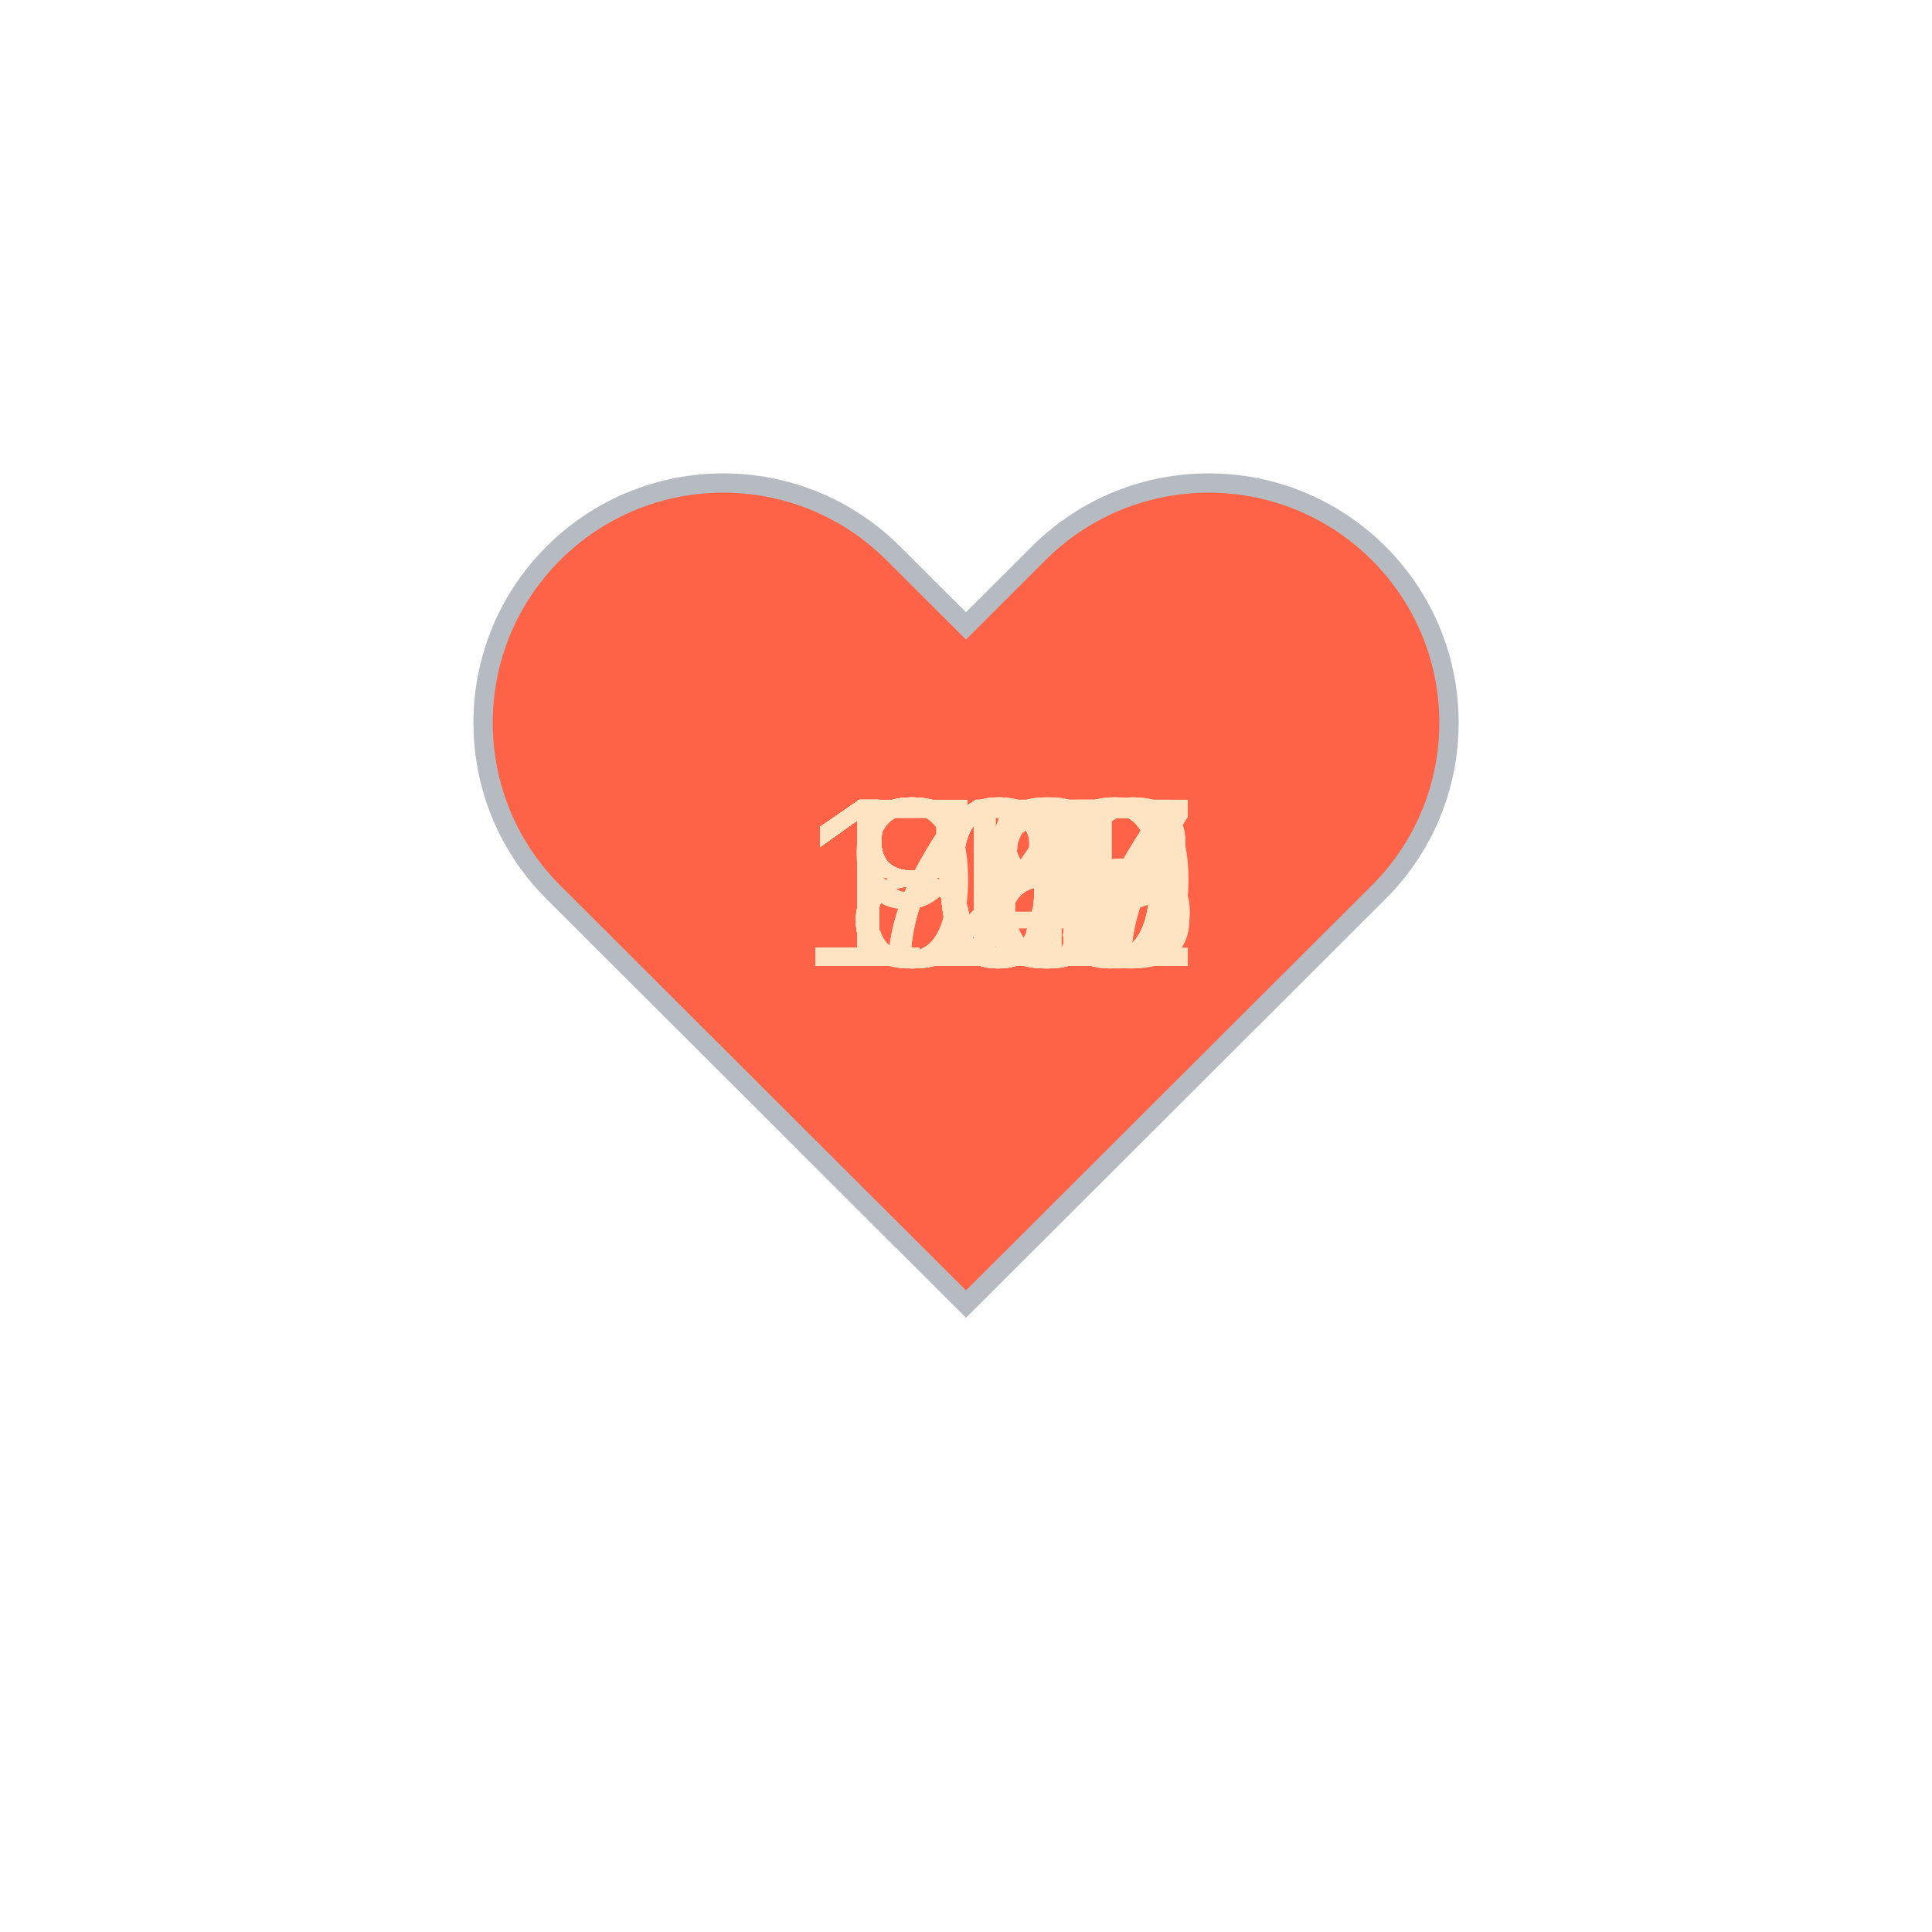
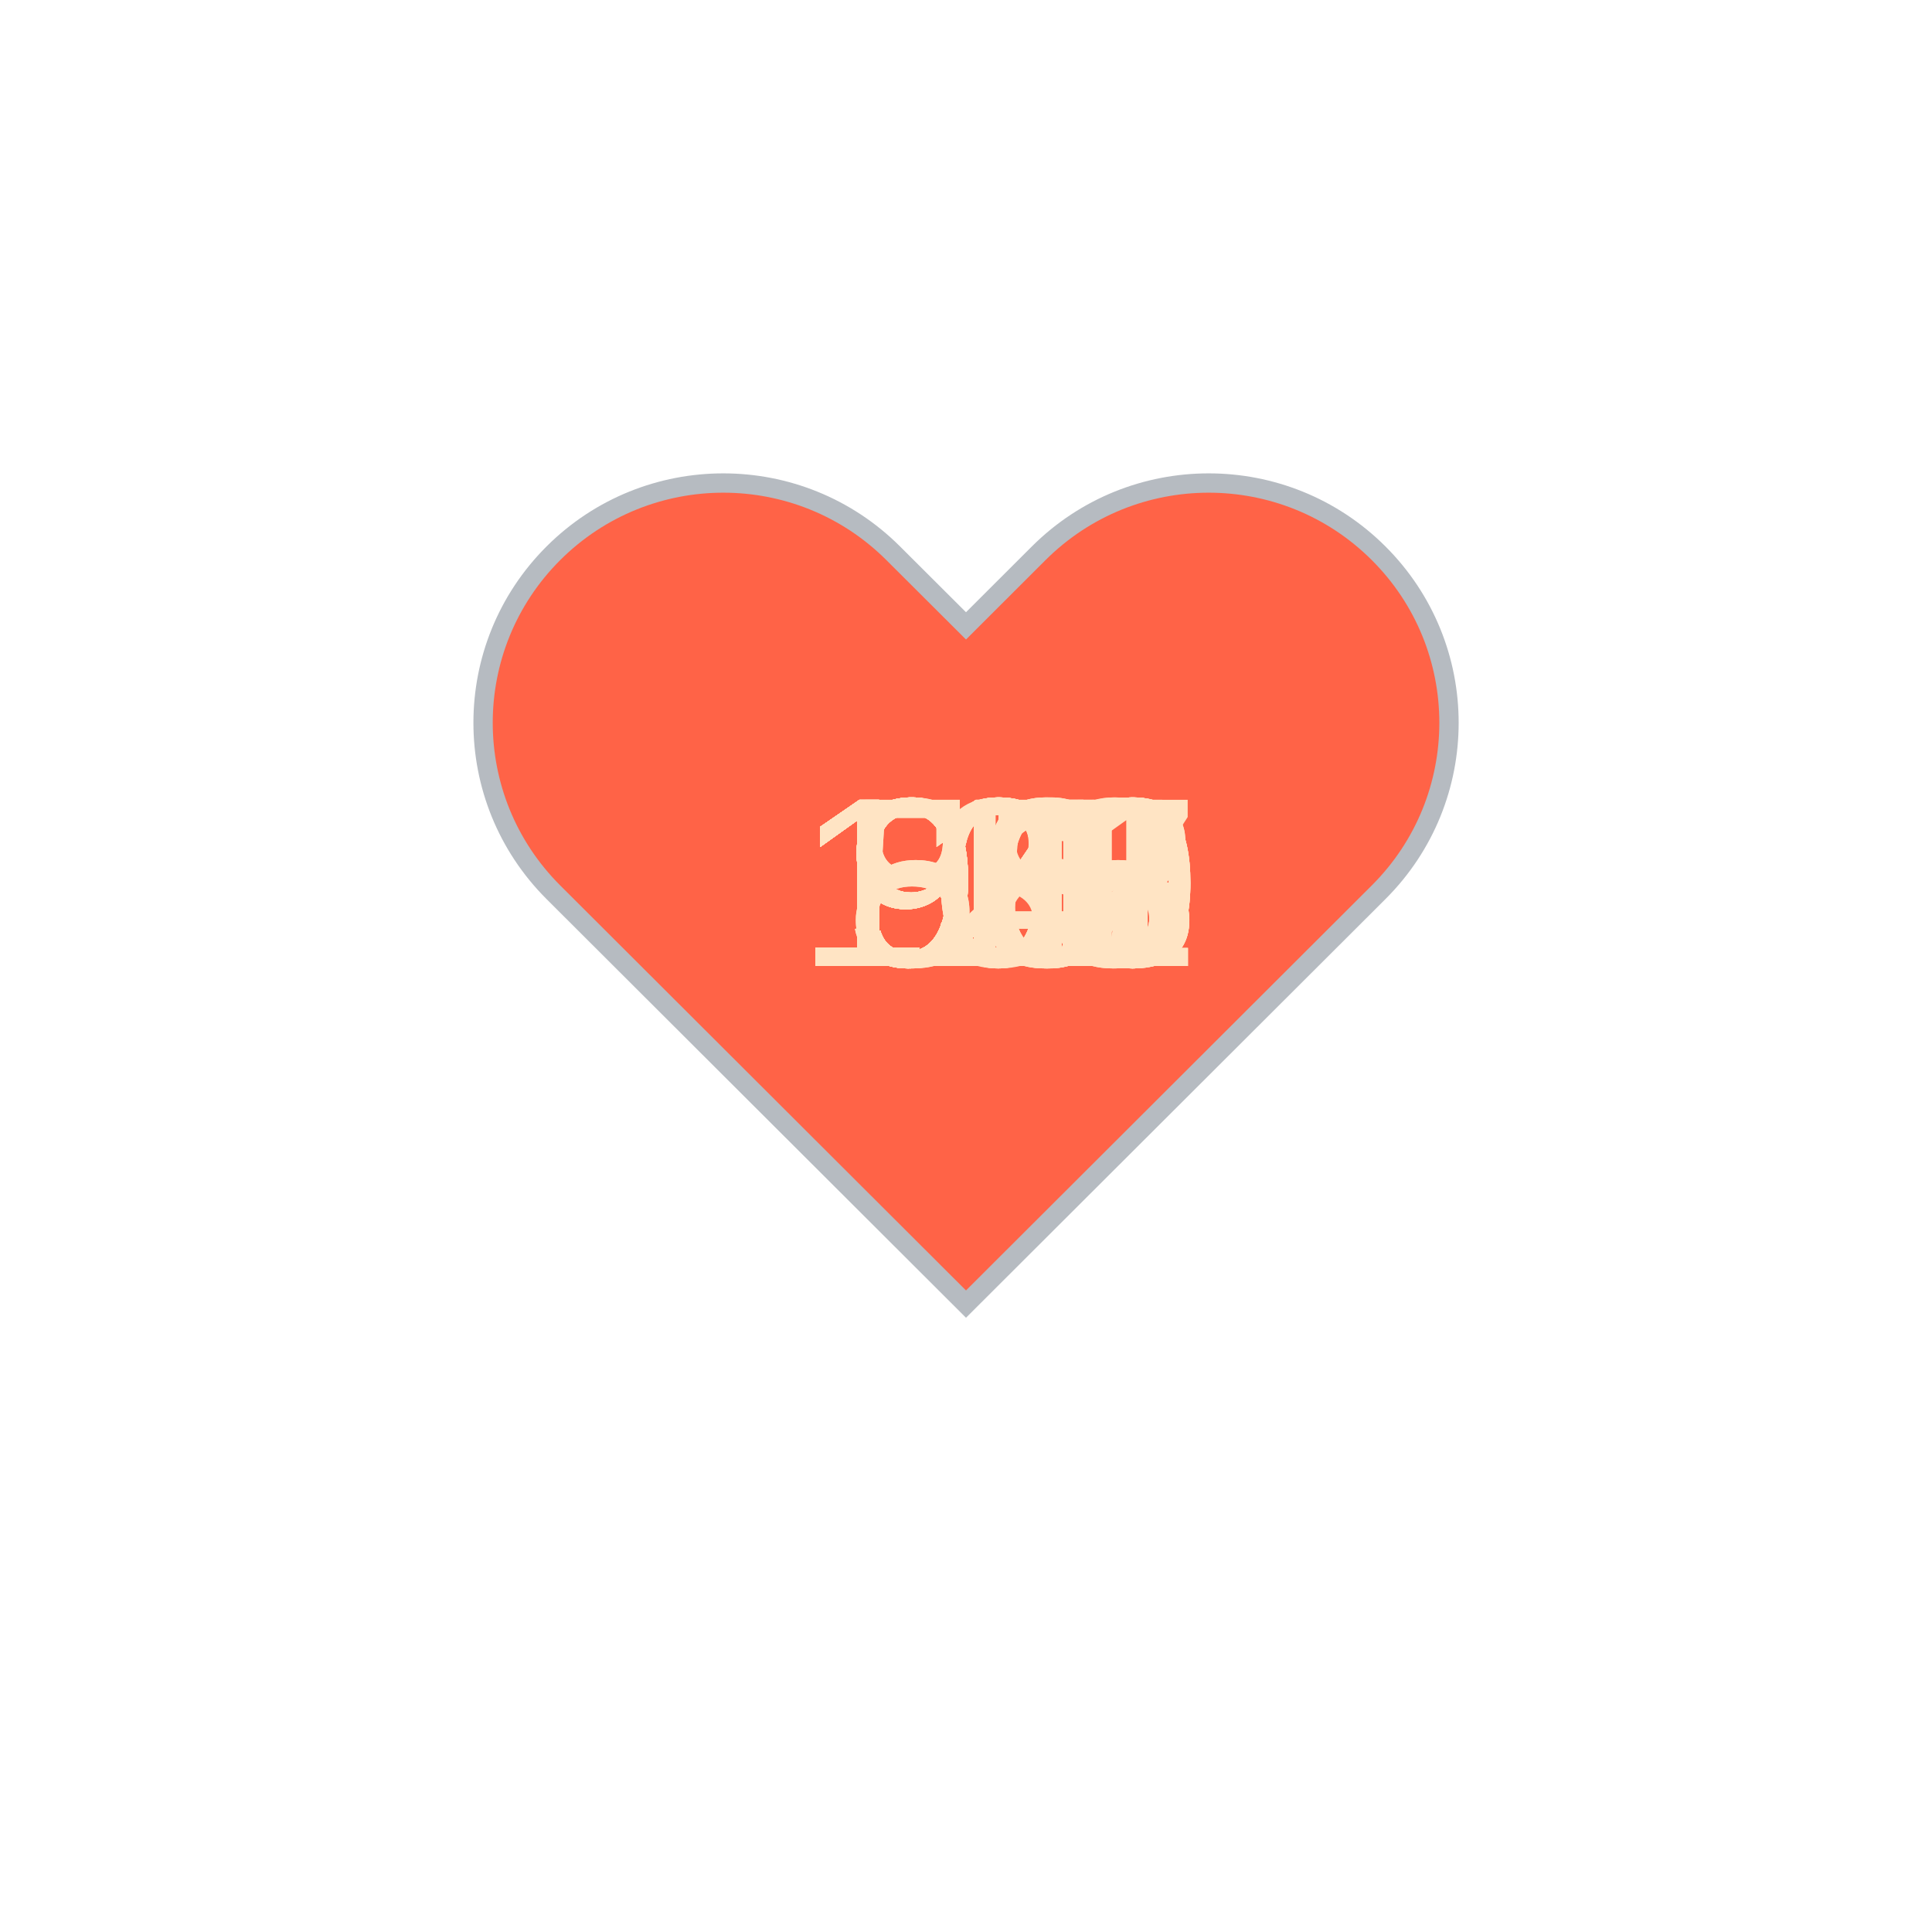
<svg xmlns="http://www.w3.org/2000/svg" baseProfile="full" height="150" version="1.1" viewBox="0,0,200,200" width="150">
  <defs />
  <g transform="translate(100 100)">
    <path d="M92.71,7.27L92.71,7.27c-9.71-9.69-25.46-9.69-35.18,0L50,14.79l-7.54-7.52C32.75-2.42,17-2.42,7.29,7.27v0 c-9.71,9.69-9.71,25.41,0,35.1L50,85l42.71-42.63C102.43,32.68,102.43,16.96,92.71,7.27z" fill="tomato" stroke="#B6BBC1" stroke-width="2" transform="translate(-50 -50)" />
    <animateTransform additive="sum" attributeName="transform" dur="1.2s" repeatCount="indefinite" type="scale" values="1; 1.5; 1.25; 1.5; 1.5; 1;" />
-     <text fill="bisque" style="font-size:25px; font-family:Arial" transform="translate(-12.5 0)">85<animate attributeName="visibility" dur="36.0s" keyTimes="0;0.03;0.07;0.1;0.13;0.17;0.2;0.23;0.27;0.3;0.33;0.37;0.4;0.43;0.47;0.5;0.53;0.57;0.6;0.63;0.67;0.7;0.73;0.77;0.8;0.83;0.87;0.9;0.93;0.97;1.0" repeatCount="indefinite" values="visible;hidden;hidden;hidden;hidden;hidden;hidden;hidden;hidden;hidden;hidden;hidden;hidden;hidden;hidden;hidden;hidden;hidden;hidden;hidden;hidden;hidden;hidden;hidden;hidden;hidden;hidden;hidden;hidden;hidden;hidden" />
+     <text fill="bisque" style="font-size:25px; font-family:Arial" transform="translate(-12.5 0)">98<animate attributeName="visibility" dur="36.0s" keyTimes="0;0.03;0.07;0.1;0.13;0.17;0.2;0.23;0.27;0.3;0.33;0.37;0.4;0.43;0.47;0.5;0.53;0.57;0.6;0.63;0.67;0.7;0.73;0.77;0.8;0.83;0.87;0.9;0.93;0.97;1.0" repeatCount="indefinite" values="visible;hidden;hidden;hidden;hidden;hidden;hidden;hidden;hidden;hidden;hidden;hidden;hidden;hidden;hidden;hidden;hidden;hidden;hidden;hidden;hidden;hidden;hidden;hidden;hidden;hidden;hidden;hidden;hidden;hidden;hidden" />
    </text>
-     <text fill="bisque" style="font-size:25px; font-family:Arial" transform="translate(-12.5 0)">85<animate attributeName="visibility" dur="36.0s" keyTimes="0;0.03;0.07;0.1;0.13;0.17;0.2;0.23;0.27;0.3;0.33;0.37;0.4;0.43;0.47;0.5;0.53;0.57;0.6;0.63;0.67;0.7;0.73;0.77;0.8;0.83;0.87;0.9;0.93;0.97;1.0" repeatCount="indefinite" values="hidden;visible;hidden;hidden;hidden;hidden;hidden;hidden;hidden;hidden;hidden;hidden;hidden;hidden;hidden;hidden;hidden;hidden;hidden;hidden;hidden;hidden;hidden;hidden;hidden;hidden;hidden;hidden;hidden;hidden;hidden" />
+     <text fill="bisque" style="font-size:25px; font-family:Arial" transform="translate(-12.5 0)">94<animate attributeName="visibility" dur="36.0s" keyTimes="0;0.03;0.07;0.1;0.13;0.17;0.2;0.23;0.27;0.3;0.33;0.37;0.4;0.43;0.47;0.5;0.53;0.57;0.6;0.63;0.67;0.7;0.73;0.77;0.8;0.83;0.87;0.9;0.93;0.97;1.0" repeatCount="indefinite" values="hidden;visible;hidden;hidden;hidden;hidden;hidden;hidden;hidden;hidden;hidden;hidden;hidden;hidden;hidden;hidden;hidden;hidden;hidden;hidden;hidden;hidden;hidden;hidden;hidden;hidden;hidden;hidden;hidden;hidden;hidden" />
    </text>
-     <text fill="bisque" style="font-size:25px; font-family:Arial" transform="translate(-12.5 0)">84<animate attributeName="visibility" dur="36.0s" keyTimes="0;0.03;0.07;0.1;0.13;0.17;0.2;0.23;0.27;0.3;0.33;0.37;0.4;0.43;0.47;0.5;0.53;0.57;0.6;0.63;0.67;0.7;0.73;0.77;0.8;0.83;0.87;0.9;0.93;0.97;1.0" repeatCount="indefinite" values="hidden;hidden;visible;hidden;hidden;hidden;hidden;hidden;hidden;hidden;hidden;hidden;hidden;hidden;hidden;hidden;hidden;hidden;hidden;hidden;hidden;hidden;hidden;hidden;hidden;hidden;hidden;hidden;hidden;hidden;hidden" />
+     <text fill="bisque" style="font-size:25px; font-family:Arial" transform="translate(-12.5 0)">94<animate attributeName="visibility" dur="36.0s" keyTimes="0;0.03;0.07;0.1;0.13;0.17;0.2;0.23;0.27;0.3;0.33;0.37;0.4;0.43;0.47;0.5;0.53;0.57;0.6;0.63;0.67;0.7;0.73;0.77;0.8;0.83;0.87;0.9;0.93;0.97;1.0" repeatCount="indefinite" values="hidden;hidden;visible;hidden;hidden;hidden;hidden;hidden;hidden;hidden;hidden;hidden;hidden;hidden;hidden;hidden;hidden;hidden;hidden;hidden;hidden;hidden;hidden;hidden;hidden;hidden;hidden;hidden;hidden;hidden;hidden" />
    </text>
-     <text fill="bisque" style="font-size:25px; font-family:Arial" transform="translate(-12.5 0)">81<animate attributeName="visibility" dur="36.0s" keyTimes="0;0.03;0.07;0.1;0.13;0.17;0.2;0.23;0.27;0.3;0.33;0.37;0.4;0.43;0.47;0.5;0.53;0.57;0.6;0.63;0.67;0.7;0.73;0.77;0.8;0.83;0.87;0.9;0.93;0.97;1.0" repeatCount="indefinite" values="hidden;hidden;hidden;visible;hidden;hidden;hidden;hidden;hidden;hidden;hidden;hidden;hidden;hidden;hidden;hidden;hidden;hidden;hidden;hidden;hidden;hidden;hidden;hidden;hidden;hidden;hidden;hidden;hidden;hidden;hidden" />
+     <text fill="bisque" style="font-size:25px; font-family:Arial" transform="translate(-12.5 0)">94<animate attributeName="visibility" dur="36.0s" keyTimes="0;0.03;0.07;0.1;0.13;0.17;0.2;0.23;0.27;0.3;0.33;0.37;0.4;0.43;0.47;0.5;0.53;0.57;0.6;0.63;0.67;0.7;0.73;0.77;0.8;0.83;0.87;0.9;0.93;0.97;1.0" repeatCount="indefinite" values="hidden;hidden;hidden;visible;hidden;hidden;hidden;hidden;hidden;hidden;hidden;hidden;hidden;hidden;hidden;hidden;hidden;hidden;hidden;hidden;hidden;hidden;hidden;hidden;hidden;hidden;hidden;hidden;hidden;hidden;hidden" />
    </text>
-     <text fill="bisque" style="font-size:25px; font-family:Arial" transform="translate(-12.5 0)">87<animate attributeName="visibility" dur="36.0s" keyTimes="0;0.03;0.07;0.1;0.13;0.17;0.2;0.23;0.27;0.3;0.33;0.37;0.4;0.43;0.47;0.5;0.53;0.57;0.6;0.63;0.67;0.7;0.73;0.77;0.8;0.83;0.87;0.9;0.93;0.97;1.0" repeatCount="indefinite" values="hidden;hidden;hidden;hidden;visible;hidden;hidden;hidden;hidden;hidden;hidden;hidden;hidden;hidden;hidden;hidden;hidden;hidden;hidden;hidden;hidden;hidden;hidden;hidden;hidden;hidden;hidden;hidden;hidden;hidden;hidden" />
+     <text fill="bisque" style="font-size:25px; font-family:Arial" transform="translate(-12.5 0)">94<animate attributeName="visibility" dur="36.0s" keyTimes="0;0.03;0.07;0.1;0.13;0.17;0.2;0.23;0.27;0.3;0.33;0.37;0.4;0.43;0.47;0.5;0.53;0.57;0.6;0.63;0.67;0.7;0.73;0.77;0.8;0.83;0.87;0.9;0.93;0.97;1.0" repeatCount="indefinite" values="hidden;hidden;hidden;hidden;visible;hidden;hidden;hidden;hidden;hidden;hidden;hidden;hidden;hidden;hidden;hidden;hidden;hidden;hidden;hidden;hidden;hidden;hidden;hidden;hidden;hidden;hidden;hidden;hidden;hidden;hidden" />
    </text>
-     <text fill="bisque" style="font-size:25px; font-family:Arial" transform="translate(-12.5 0)">88<animate attributeName="visibility" dur="36.0s" keyTimes="0;0.03;0.07;0.1;0.13;0.17;0.2;0.23;0.27;0.3;0.33;0.37;0.4;0.43;0.47;0.5;0.53;0.57;0.6;0.63;0.67;0.7;0.73;0.77;0.8;0.83;0.87;0.9;0.93;0.97;1.0" repeatCount="indefinite" values="hidden;hidden;hidden;hidden;hidden;visible;hidden;hidden;hidden;hidden;hidden;hidden;hidden;hidden;hidden;hidden;hidden;hidden;hidden;hidden;hidden;hidden;hidden;hidden;hidden;hidden;hidden;hidden;hidden;hidden;hidden" />
+     <text fill="bisque" style="font-size:25px; font-family:Arial" transform="translate(-12.5 0)">96<animate attributeName="visibility" dur="36.0s" keyTimes="0;0.03;0.07;0.1;0.13;0.17;0.2;0.23;0.27;0.3;0.33;0.37;0.4;0.43;0.47;0.5;0.53;0.57;0.6;0.63;0.67;0.7;0.73;0.77;0.8;0.83;0.87;0.9;0.93;0.97;1.0" repeatCount="indefinite" values="hidden;hidden;hidden;hidden;hidden;visible;hidden;hidden;hidden;hidden;hidden;hidden;hidden;hidden;hidden;hidden;hidden;hidden;hidden;hidden;hidden;hidden;hidden;hidden;hidden;hidden;hidden;hidden;hidden;hidden;hidden" />
    </text>
-     <text fill="bisque" style="font-size:25px; font-family:Arial" transform="translate(-12.5 0)">88<animate attributeName="visibility" dur="36.0s" keyTimes="0;0.03;0.07;0.1;0.13;0.17;0.2;0.23;0.27;0.3;0.33;0.37;0.4;0.43;0.47;0.5;0.53;0.57;0.6;0.63;0.67;0.7;0.73;0.77;0.8;0.83;0.87;0.9;0.93;0.97;1.0" repeatCount="indefinite" values="hidden;hidden;hidden;hidden;hidden;hidden;visible;hidden;hidden;hidden;hidden;hidden;hidden;hidden;hidden;hidden;hidden;hidden;hidden;hidden;hidden;hidden;hidden;hidden;hidden;hidden;hidden;hidden;hidden;hidden;hidden" />
+     <text fill="bisque" style="font-size:25px; font-family:Arial" transform="translate(-12.5 0)">94<animate attributeName="visibility" dur="36.0s" keyTimes="0;0.03;0.07;0.1;0.13;0.17;0.2;0.23;0.27;0.3;0.33;0.37;0.4;0.43;0.47;0.5;0.53;0.57;0.6;0.63;0.67;0.7;0.73;0.77;0.8;0.83;0.87;0.9;0.93;0.97;1.0" repeatCount="indefinite" values="hidden;hidden;hidden;hidden;hidden;hidden;visible;hidden;hidden;hidden;hidden;hidden;hidden;hidden;hidden;hidden;hidden;hidden;hidden;hidden;hidden;hidden;hidden;hidden;hidden;hidden;hidden;hidden;hidden;hidden;hidden" />
    </text>
-     <text fill="bisque" style="font-size:25px; font-family:Arial" transform="translate(-12.5 0)">86<animate attributeName="visibility" dur="36.0s" keyTimes="0;0.03;0.07;0.1;0.13;0.17;0.2;0.23;0.27;0.3;0.33;0.37;0.4;0.43;0.47;0.5;0.53;0.57;0.6;0.63;0.67;0.7;0.73;0.77;0.8;0.83;0.87;0.9;0.93;0.97;1.0" repeatCount="indefinite" values="hidden;hidden;hidden;hidden;hidden;hidden;hidden;visible;hidden;hidden;hidden;hidden;hidden;hidden;hidden;hidden;hidden;hidden;hidden;hidden;hidden;hidden;hidden;hidden;hidden;hidden;hidden;hidden;hidden;hidden;hidden" />
+     <text fill="bisque" style="font-size:25px; font-family:Arial" transform="translate(-12.5 0)">93<animate attributeName="visibility" dur="36.0s" keyTimes="0;0.03;0.07;0.1;0.13;0.17;0.2;0.23;0.27;0.3;0.33;0.37;0.4;0.43;0.47;0.5;0.53;0.57;0.6;0.63;0.67;0.7;0.73;0.77;0.8;0.83;0.87;0.9;0.93;0.97;1.0" repeatCount="indefinite" values="hidden;hidden;hidden;hidden;hidden;hidden;hidden;visible;hidden;hidden;hidden;hidden;hidden;hidden;hidden;hidden;hidden;hidden;hidden;hidden;hidden;hidden;hidden;hidden;hidden;hidden;hidden;hidden;hidden;hidden;hidden" />
    </text>
-     <text fill="bisque" style="font-size:25px; font-family:Arial" transform="translate(-12.5 0)">86<animate attributeName="visibility" dur="36.0s" keyTimes="0;0.03;0.07;0.1;0.13;0.17;0.2;0.23;0.27;0.3;0.33;0.37;0.4;0.43;0.47;0.5;0.53;0.57;0.6;0.63;0.67;0.7;0.73;0.77;0.8;0.83;0.87;0.9;0.93;0.97;1.0" repeatCount="indefinite" values="hidden;hidden;hidden;hidden;hidden;hidden;hidden;hidden;visible;hidden;hidden;hidden;hidden;hidden;hidden;hidden;hidden;hidden;hidden;hidden;hidden;hidden;hidden;hidden;hidden;hidden;hidden;hidden;hidden;hidden;hidden" />
+     <text fill="bisque" style="font-size:25px; font-family:Arial" transform="translate(-12.5 0)">93<animate attributeName="visibility" dur="36.0s" keyTimes="0;0.03;0.07;0.1;0.13;0.17;0.2;0.23;0.27;0.3;0.33;0.37;0.4;0.43;0.47;0.5;0.53;0.57;0.6;0.63;0.67;0.7;0.73;0.77;0.8;0.83;0.87;0.9;0.93;0.97;1.0" repeatCount="indefinite" values="hidden;hidden;hidden;hidden;hidden;hidden;hidden;hidden;visible;hidden;hidden;hidden;hidden;hidden;hidden;hidden;hidden;hidden;hidden;hidden;hidden;hidden;hidden;hidden;hidden;hidden;hidden;hidden;hidden;hidden;hidden" />
    </text>
-     <text fill="bisque" style="font-size:25px; font-family:Arial" transform="translate(-12.5 0)">88<animate attributeName="visibility" dur="36.0s" keyTimes="0;0.03;0.07;0.1;0.13;0.17;0.2;0.23;0.27;0.3;0.33;0.37;0.4;0.43;0.47;0.5;0.53;0.57;0.6;0.63;0.67;0.7;0.73;0.77;0.8;0.83;0.87;0.9;0.93;0.97;1.0" repeatCount="indefinite" values="hidden;hidden;hidden;hidden;hidden;hidden;hidden;hidden;hidden;visible;hidden;hidden;hidden;hidden;hidden;hidden;hidden;hidden;hidden;hidden;hidden;hidden;hidden;hidden;hidden;hidden;hidden;hidden;hidden;hidden;hidden" />
+     <text fill="bisque" style="font-size:25px; font-family:Arial" transform="translate(-12.5 0)">96<animate attributeName="visibility" dur="36.0s" keyTimes="0;0.03;0.07;0.1;0.13;0.17;0.2;0.23;0.27;0.3;0.33;0.37;0.4;0.43;0.47;0.5;0.53;0.57;0.6;0.63;0.67;0.7;0.73;0.77;0.8;0.83;0.87;0.9;0.93;0.97;1.0" repeatCount="indefinite" values="hidden;hidden;hidden;hidden;hidden;hidden;hidden;hidden;hidden;visible;hidden;hidden;hidden;hidden;hidden;hidden;hidden;hidden;hidden;hidden;hidden;hidden;hidden;hidden;hidden;hidden;hidden;hidden;hidden;hidden;hidden" />
    </text>
-     <text fill="bisque" style="font-size:25px; font-family:Arial" transform="translate(-17.5 0)">107<animate attributeName="visibility" dur="36.0s" keyTimes="0;0.03;0.07;0.1;0.13;0.17;0.2;0.23;0.27;0.3;0.33;0.37;0.4;0.43;0.47;0.5;0.53;0.57;0.6;0.63;0.67;0.7;0.73;0.77;0.8;0.83;0.87;0.9;0.93;0.97;1.0" repeatCount="indefinite" values="hidden;hidden;hidden;hidden;hidden;hidden;hidden;hidden;hidden;hidden;visible;hidden;hidden;hidden;hidden;hidden;hidden;hidden;hidden;hidden;hidden;hidden;hidden;hidden;hidden;hidden;hidden;hidden;hidden;hidden;hidden" />
+     <text fill="bisque" style="font-size:25px; font-family:Arial" transform="translate(-17.5 0)">100<animate attributeName="visibility" dur="36.0s" keyTimes="0;0.03;0.07;0.1;0.13;0.17;0.2;0.23;0.27;0.3;0.33;0.37;0.4;0.43;0.47;0.5;0.53;0.57;0.6;0.63;0.67;0.7;0.73;0.77;0.8;0.83;0.87;0.9;0.93;0.97;1.0" repeatCount="indefinite" values="hidden;hidden;hidden;hidden;hidden;hidden;hidden;hidden;hidden;hidden;visible;hidden;hidden;hidden;hidden;hidden;hidden;hidden;hidden;hidden;hidden;hidden;hidden;hidden;hidden;hidden;hidden;hidden;hidden;hidden;hidden" />
    </text>
-     <text fill="bisque" style="font-size:25px; font-family:Arial" transform="translate(-17.5 0)">108<animate attributeName="visibility" dur="36.0s" keyTimes="0;0.03;0.07;0.1;0.13;0.17;0.2;0.23;0.27;0.3;0.33;0.37;0.4;0.43;0.47;0.5;0.53;0.57;0.6;0.63;0.67;0.7;0.73;0.77;0.8;0.83;0.87;0.9;0.93;0.97;1.0" repeatCount="indefinite" values="hidden;hidden;hidden;hidden;hidden;hidden;hidden;hidden;hidden;hidden;hidden;visible;hidden;hidden;hidden;hidden;hidden;hidden;hidden;hidden;hidden;hidden;hidden;hidden;hidden;hidden;hidden;hidden;hidden;hidden;hidden" />
+     <text fill="bisque" style="font-size:25px; font-family:Arial" transform="translate(-17.5 0)">103<animate attributeName="visibility" dur="36.0s" keyTimes="0;0.03;0.07;0.1;0.13;0.17;0.2;0.23;0.27;0.3;0.33;0.37;0.4;0.43;0.47;0.5;0.53;0.57;0.6;0.63;0.67;0.7;0.73;0.77;0.8;0.83;0.87;0.9;0.93;0.97;1.0" repeatCount="indefinite" values="hidden;hidden;hidden;hidden;hidden;hidden;hidden;hidden;hidden;hidden;hidden;visible;hidden;hidden;hidden;hidden;hidden;hidden;hidden;hidden;hidden;hidden;hidden;hidden;hidden;hidden;hidden;hidden;hidden;hidden;hidden" />
    </text>
    <text fill="bisque" style="font-size:25px; font-family:Arial" transform="translate(-17.5 0)">107<animate attributeName="visibility" dur="36.0s" keyTimes="0;0.03;0.07;0.1;0.13;0.17;0.2;0.23;0.27;0.3;0.33;0.37;0.4;0.43;0.47;0.5;0.53;0.57;0.6;0.63;0.67;0.7;0.73;0.77;0.8;0.83;0.87;0.9;0.93;0.97;1.0" repeatCount="indefinite" values="hidden;hidden;hidden;hidden;hidden;hidden;hidden;hidden;hidden;hidden;hidden;hidden;visible;hidden;hidden;hidden;hidden;hidden;hidden;hidden;hidden;hidden;hidden;hidden;hidden;hidden;hidden;hidden;hidden;hidden;hidden" />
    </text>
-     <text fill="bisque" style="font-size:25px; font-family:Arial" transform="translate(-17.5 0)">105<animate attributeName="visibility" dur="36.0s" keyTimes="0;0.03;0.07;0.1;0.13;0.17;0.2;0.23;0.27;0.3;0.33;0.37;0.4;0.43;0.47;0.5;0.53;0.57;0.6;0.63;0.67;0.7;0.73;0.77;0.8;0.83;0.87;0.9;0.93;0.97;1.0" repeatCount="indefinite" values="hidden;hidden;hidden;hidden;hidden;hidden;hidden;hidden;hidden;hidden;hidden;hidden;hidden;visible;hidden;hidden;hidden;hidden;hidden;hidden;hidden;hidden;hidden;hidden;hidden;hidden;hidden;hidden;hidden;hidden;hidden" />
+     <text fill="bisque" style="font-size:25px; font-family:Arial" transform="translate(-17.5 0)">111<animate attributeName="visibility" dur="36.0s" keyTimes="0;0.03;0.07;0.1;0.13;0.17;0.2;0.23;0.27;0.3;0.33;0.37;0.4;0.43;0.47;0.5;0.53;0.57;0.6;0.63;0.67;0.7;0.73;0.77;0.8;0.83;0.87;0.9;0.93;0.97;1.0" repeatCount="indefinite" values="hidden;hidden;hidden;hidden;hidden;hidden;hidden;hidden;hidden;hidden;hidden;hidden;hidden;visible;hidden;hidden;hidden;hidden;hidden;hidden;hidden;hidden;hidden;hidden;hidden;hidden;hidden;hidden;hidden;hidden;hidden" />
    </text>
-     <text fill="bisque" style="font-size:25px; font-family:Arial" transform="translate(-12.5 0)">98<animate attributeName="visibility" dur="36.0s" keyTimes="0;0.03;0.07;0.1;0.13;0.17;0.2;0.23;0.27;0.3;0.33;0.37;0.4;0.43;0.47;0.5;0.53;0.57;0.6;0.63;0.67;0.7;0.73;0.77;0.8;0.83;0.87;0.9;0.93;0.97;1.0" repeatCount="indefinite" values="hidden;hidden;hidden;hidden;hidden;hidden;hidden;hidden;hidden;hidden;hidden;hidden;hidden;hidden;visible;hidden;hidden;hidden;hidden;hidden;hidden;hidden;hidden;hidden;hidden;hidden;hidden;hidden;hidden;hidden;hidden" />
+     <text fill="bisque" style="font-size:25px; font-family:Arial" transform="translate(-17.5 0)">112<animate attributeName="visibility" dur="36.0s" keyTimes="0;0.03;0.07;0.1;0.13;0.17;0.2;0.23;0.27;0.3;0.33;0.37;0.4;0.43;0.47;0.5;0.53;0.57;0.6;0.63;0.67;0.7;0.73;0.77;0.8;0.83;0.87;0.9;0.93;0.97;1.0" repeatCount="indefinite" values="hidden;hidden;hidden;hidden;hidden;hidden;hidden;hidden;hidden;hidden;hidden;hidden;hidden;hidden;visible;hidden;hidden;hidden;hidden;hidden;hidden;hidden;hidden;hidden;hidden;hidden;hidden;hidden;hidden;hidden;hidden" />
    </text>
-     <text fill="bisque" style="font-size:25px; font-family:Arial" transform="translate(-17.5 0)">102<animate attributeName="visibility" dur="36.0s" keyTimes="0;0.03;0.07;0.1;0.13;0.17;0.2;0.23;0.27;0.3;0.33;0.37;0.4;0.43;0.47;0.5;0.53;0.57;0.6;0.63;0.67;0.7;0.73;0.77;0.8;0.83;0.87;0.9;0.93;0.97;1.0" repeatCount="indefinite" values="hidden;hidden;hidden;hidden;hidden;hidden;hidden;hidden;hidden;hidden;hidden;hidden;hidden;hidden;hidden;visible;hidden;hidden;hidden;hidden;hidden;hidden;hidden;hidden;hidden;hidden;hidden;hidden;hidden;hidden;hidden" />
+     <text fill="bisque" style="font-size:25px; font-family:Arial" transform="translate(-17.5 0)">115<animate attributeName="visibility" dur="36.0s" keyTimes="0;0.03;0.07;0.1;0.13;0.17;0.2;0.23;0.27;0.3;0.33;0.37;0.4;0.43;0.47;0.5;0.53;0.57;0.6;0.63;0.67;0.7;0.73;0.77;0.8;0.83;0.87;0.9;0.93;0.97;1.0" repeatCount="indefinite" values="hidden;hidden;hidden;hidden;hidden;hidden;hidden;hidden;hidden;hidden;hidden;hidden;hidden;hidden;hidden;visible;hidden;hidden;hidden;hidden;hidden;hidden;hidden;hidden;hidden;hidden;hidden;hidden;hidden;hidden;hidden" />
    </text>
-     <text fill="bisque" style="font-size:25px; font-family:Arial" transform="translate(-17.5 0)">109<animate attributeName="visibility" dur="36.0s" keyTimes="0;0.03;0.07;0.1;0.13;0.17;0.2;0.23;0.27;0.3;0.33;0.37;0.4;0.43;0.47;0.5;0.53;0.57;0.6;0.63;0.67;0.7;0.73;0.77;0.8;0.83;0.87;0.9;0.93;0.97;1.0" repeatCount="indefinite" values="hidden;hidden;hidden;hidden;hidden;hidden;hidden;hidden;hidden;hidden;hidden;hidden;hidden;hidden;hidden;hidden;visible;hidden;hidden;hidden;hidden;hidden;hidden;hidden;hidden;hidden;hidden;hidden;hidden;hidden;hidden" />
+     <text fill="bisque" style="font-size:25px; font-family:Arial" transform="translate(-17.5 0)">115<animate attributeName="visibility" dur="36.0s" keyTimes="0;0.03;0.07;0.1;0.13;0.17;0.2;0.23;0.27;0.3;0.33;0.37;0.4;0.43;0.47;0.5;0.53;0.57;0.6;0.63;0.67;0.7;0.73;0.77;0.8;0.83;0.87;0.9;0.93;0.97;1.0" repeatCount="indefinite" values="hidden;hidden;hidden;hidden;hidden;hidden;hidden;hidden;hidden;hidden;hidden;hidden;hidden;hidden;hidden;hidden;visible;hidden;hidden;hidden;hidden;hidden;hidden;hidden;hidden;hidden;hidden;hidden;hidden;hidden;hidden" />
    </text>
-     <text fill="bisque" style="font-size:25px; font-family:Arial" transform="translate(-17.5 0)">111<animate attributeName="visibility" dur="36.0s" keyTimes="0;0.03;0.07;0.1;0.13;0.17;0.2;0.23;0.27;0.3;0.33;0.37;0.4;0.43;0.47;0.5;0.53;0.57;0.6;0.63;0.67;0.7;0.73;0.77;0.8;0.83;0.87;0.9;0.93;0.97;1.0" repeatCount="indefinite" values="hidden;hidden;hidden;hidden;hidden;hidden;hidden;hidden;hidden;hidden;hidden;hidden;hidden;hidden;hidden;hidden;hidden;visible;hidden;hidden;hidden;hidden;hidden;hidden;hidden;hidden;hidden;hidden;hidden;hidden;hidden" />
+     <text fill="bisque" style="font-size:25px; font-family:Arial" transform="translate(-17.5 0)">113<animate attributeName="visibility" dur="36.0s" keyTimes="0;0.03;0.07;0.1;0.13;0.17;0.2;0.23;0.27;0.3;0.33;0.37;0.4;0.43;0.47;0.5;0.53;0.57;0.6;0.63;0.67;0.7;0.73;0.77;0.8;0.83;0.87;0.9;0.93;0.97;1.0" repeatCount="indefinite" values="hidden;hidden;hidden;hidden;hidden;hidden;hidden;hidden;hidden;hidden;hidden;hidden;hidden;hidden;hidden;hidden;hidden;visible;hidden;hidden;hidden;hidden;hidden;hidden;hidden;hidden;hidden;hidden;hidden;hidden;hidden" />
    </text>
-     <text fill="bisque" style="font-size:25px; font-family:Arial" transform="translate(-17.5 0)">112<animate attributeName="visibility" dur="36.0s" keyTimes="0;0.03;0.07;0.1;0.13;0.17;0.2;0.23;0.27;0.3;0.33;0.37;0.4;0.43;0.47;0.5;0.53;0.57;0.6;0.63;0.67;0.7;0.73;0.77;0.8;0.83;0.87;0.9;0.93;0.97;1.0" repeatCount="indefinite" values="hidden;hidden;hidden;hidden;hidden;hidden;hidden;hidden;hidden;hidden;hidden;hidden;hidden;hidden;hidden;hidden;hidden;hidden;visible;hidden;hidden;hidden;hidden;hidden;hidden;hidden;hidden;hidden;hidden;hidden;hidden" />
+     <text fill="bisque" style="font-size:25px; font-family:Arial" transform="translate(-17.5 0)">121<animate attributeName="visibility" dur="36.0s" keyTimes="0;0.03;0.07;0.1;0.13;0.17;0.2;0.23;0.27;0.3;0.33;0.37;0.4;0.43;0.47;0.5;0.53;0.57;0.6;0.63;0.67;0.7;0.73;0.77;0.8;0.83;0.87;0.9;0.93;0.97;1.0" repeatCount="indefinite" values="hidden;hidden;hidden;hidden;hidden;hidden;hidden;hidden;hidden;hidden;hidden;hidden;hidden;hidden;hidden;hidden;hidden;hidden;visible;hidden;hidden;hidden;hidden;hidden;hidden;hidden;hidden;hidden;hidden;hidden;hidden" />
    </text>
-     <text fill="bisque" style="font-size:25px; font-family:Arial" transform="translate(-17.5 0)">117<animate attributeName="visibility" dur="36.0s" keyTimes="0;0.03;0.07;0.1;0.13;0.17;0.2;0.23;0.27;0.3;0.33;0.37;0.4;0.43;0.47;0.5;0.53;0.57;0.6;0.63;0.67;0.7;0.73;0.77;0.8;0.83;0.87;0.9;0.93;0.97;1.0" repeatCount="indefinite" values="hidden;hidden;hidden;hidden;hidden;hidden;hidden;hidden;hidden;hidden;hidden;hidden;hidden;hidden;hidden;hidden;hidden;hidden;hidden;visible;hidden;hidden;hidden;hidden;hidden;hidden;hidden;hidden;hidden;hidden;hidden" />
+     <text fill="bisque" style="font-size:25px; font-family:Arial" transform="translate(-17.5 0)">123<animate attributeName="visibility" dur="36.0s" keyTimes="0;0.03;0.07;0.1;0.13;0.17;0.2;0.23;0.27;0.3;0.33;0.37;0.4;0.43;0.47;0.5;0.53;0.57;0.6;0.63;0.67;0.7;0.73;0.77;0.8;0.83;0.87;0.9;0.93;0.97;1.0" repeatCount="indefinite" values="hidden;hidden;hidden;hidden;hidden;hidden;hidden;hidden;hidden;hidden;hidden;hidden;hidden;hidden;hidden;hidden;hidden;hidden;hidden;visible;hidden;hidden;hidden;hidden;hidden;hidden;hidden;hidden;hidden;hidden;hidden" />
    </text>
-     <text fill="bisque" style="font-size:25px; font-family:Arial" transform="translate(-17.5 0)">116<animate attributeName="visibility" dur="36.0s" keyTimes="0;0.03;0.07;0.1;0.13;0.17;0.2;0.23;0.27;0.3;0.33;0.37;0.4;0.43;0.47;0.5;0.53;0.57;0.6;0.63;0.67;0.7;0.73;0.77;0.8;0.83;0.87;0.9;0.93;0.97;1.0" repeatCount="indefinite" values="hidden;hidden;hidden;hidden;hidden;hidden;hidden;hidden;hidden;hidden;hidden;hidden;hidden;hidden;hidden;hidden;hidden;hidden;hidden;hidden;visible;hidden;hidden;hidden;hidden;hidden;hidden;hidden;hidden;hidden;hidden" />
+     <text fill="bisque" style="font-size:25px; font-family:Arial" transform="translate(-17.5 0)">122<animate attributeName="visibility" dur="36.0s" keyTimes="0;0.03;0.07;0.1;0.13;0.17;0.2;0.23;0.27;0.3;0.33;0.37;0.4;0.43;0.47;0.5;0.53;0.57;0.6;0.63;0.67;0.7;0.73;0.77;0.8;0.83;0.87;0.9;0.93;0.97;1.0" repeatCount="indefinite" values="hidden;hidden;hidden;hidden;hidden;hidden;hidden;hidden;hidden;hidden;hidden;hidden;hidden;hidden;hidden;hidden;hidden;hidden;hidden;hidden;visible;hidden;hidden;hidden;hidden;hidden;hidden;hidden;hidden;hidden;hidden" />
    </text>
-     <text fill="bisque" style="font-size:25px; font-family:Arial" transform="translate(-17.5 0)">116<animate attributeName="visibility" dur="36.0s" keyTimes="0;0.03;0.07;0.1;0.13;0.17;0.2;0.23;0.27;0.3;0.33;0.37;0.4;0.43;0.47;0.5;0.53;0.57;0.6;0.63;0.67;0.7;0.73;0.77;0.8;0.83;0.87;0.9;0.93;0.97;1.0" repeatCount="indefinite" values="hidden;hidden;hidden;hidden;hidden;hidden;hidden;hidden;hidden;hidden;hidden;hidden;hidden;hidden;hidden;hidden;hidden;hidden;hidden;hidden;hidden;visible;hidden;hidden;hidden;hidden;hidden;hidden;hidden;hidden;hidden" />
+     <text fill="bisque" style="font-size:25px; font-family:Arial" transform="translate(-17.5 0)">120<animate attributeName="visibility" dur="36.0s" keyTimes="0;0.03;0.07;0.1;0.13;0.17;0.2;0.23;0.27;0.3;0.33;0.37;0.4;0.43;0.47;0.5;0.53;0.57;0.6;0.63;0.67;0.7;0.73;0.77;0.8;0.83;0.87;0.9;0.93;0.97;1.0" repeatCount="indefinite" values="hidden;hidden;hidden;hidden;hidden;hidden;hidden;hidden;hidden;hidden;hidden;hidden;hidden;hidden;hidden;hidden;hidden;hidden;hidden;hidden;hidden;visible;hidden;hidden;hidden;hidden;hidden;hidden;hidden;hidden;hidden" />
    </text>
-     <text fill="bisque" style="font-size:25px; font-family:Arial" transform="translate(-17.5 0)">119<animate attributeName="visibility" dur="36.0s" keyTimes="0;0.03;0.07;0.1;0.13;0.17;0.2;0.23;0.27;0.3;0.33;0.37;0.4;0.43;0.47;0.5;0.53;0.57;0.6;0.63;0.67;0.7;0.73;0.77;0.8;0.83;0.87;0.9;0.93;0.97;1.0" repeatCount="indefinite" values="hidden;hidden;hidden;hidden;hidden;hidden;hidden;hidden;hidden;hidden;hidden;hidden;hidden;hidden;hidden;hidden;hidden;hidden;hidden;hidden;hidden;hidden;visible;hidden;hidden;hidden;hidden;hidden;hidden;hidden;hidden" />
+     <text fill="bisque" style="font-size:25px; font-family:Arial" transform="translate(-17.5 0)">120<animate attributeName="visibility" dur="36.0s" keyTimes="0;0.03;0.07;0.1;0.13;0.17;0.2;0.23;0.27;0.3;0.33;0.37;0.4;0.43;0.47;0.5;0.53;0.57;0.6;0.63;0.67;0.7;0.73;0.77;0.8;0.83;0.87;0.9;0.93;0.97;1.0" repeatCount="indefinite" values="hidden;hidden;hidden;hidden;hidden;hidden;hidden;hidden;hidden;hidden;hidden;hidden;hidden;hidden;hidden;hidden;hidden;hidden;hidden;hidden;hidden;hidden;visible;hidden;hidden;hidden;hidden;hidden;hidden;hidden;hidden" />
    </text>
-     <text fill="bisque" style="font-size:25px; font-family:Arial" transform="translate(-17.5 0)">117<animate attributeName="visibility" dur="36.0s" keyTimes="0;0.03;0.07;0.1;0.13;0.17;0.2;0.23;0.27;0.3;0.33;0.37;0.4;0.43;0.47;0.5;0.53;0.57;0.6;0.63;0.67;0.7;0.73;0.77;0.8;0.83;0.87;0.9;0.93;0.97;1.0" repeatCount="indefinite" values="hidden;hidden;hidden;hidden;hidden;hidden;hidden;hidden;hidden;hidden;hidden;hidden;hidden;hidden;hidden;hidden;hidden;hidden;hidden;hidden;hidden;hidden;hidden;visible;hidden;hidden;hidden;hidden;hidden;hidden;hidden" />
+     <text fill="bisque" style="font-size:25px; font-family:Arial" transform="translate(-17.5 0)">128<animate attributeName="visibility" dur="36.0s" keyTimes="0;0.03;0.07;0.1;0.13;0.17;0.2;0.23;0.27;0.3;0.33;0.37;0.4;0.43;0.47;0.5;0.53;0.57;0.6;0.63;0.67;0.7;0.73;0.77;0.8;0.83;0.87;0.9;0.93;0.97;1.0" repeatCount="indefinite" values="hidden;hidden;hidden;hidden;hidden;hidden;hidden;hidden;hidden;hidden;hidden;hidden;hidden;hidden;hidden;hidden;hidden;hidden;hidden;hidden;hidden;hidden;hidden;visible;hidden;hidden;hidden;hidden;hidden;hidden;hidden" />
    </text>
-     <text fill="bisque" style="font-size:25px; font-family:Arial" transform="translate(-17.5 0)">119<animate attributeName="visibility" dur="36.0s" keyTimes="0;0.03;0.07;0.1;0.13;0.17;0.2;0.23;0.27;0.3;0.33;0.37;0.4;0.43;0.47;0.5;0.53;0.57;0.6;0.63;0.67;0.7;0.73;0.77;0.8;0.83;0.87;0.9;0.93;0.97;1.0" repeatCount="indefinite" values="hidden;hidden;hidden;hidden;hidden;hidden;hidden;hidden;hidden;hidden;hidden;hidden;hidden;hidden;hidden;hidden;hidden;hidden;hidden;hidden;hidden;hidden;hidden;hidden;visible;hidden;hidden;hidden;hidden;hidden;hidden" />
+     <text fill="bisque" style="font-size:25px; font-family:Arial" transform="translate(-17.5 0)">128<animate attributeName="visibility" dur="36.0s" keyTimes="0;0.03;0.07;0.1;0.13;0.17;0.2;0.23;0.27;0.3;0.33;0.37;0.4;0.43;0.47;0.5;0.53;0.57;0.6;0.63;0.67;0.7;0.73;0.77;0.8;0.83;0.87;0.9;0.93;0.97;1.0" repeatCount="indefinite" values="hidden;hidden;hidden;hidden;hidden;hidden;hidden;hidden;hidden;hidden;hidden;hidden;hidden;hidden;hidden;hidden;hidden;hidden;hidden;hidden;hidden;hidden;hidden;hidden;visible;hidden;hidden;hidden;hidden;hidden;hidden" />
    </text>
-     <text fill="bisque" style="font-size:25px; font-family:Arial" transform="translate(-17.5 0)">119<animate attributeName="visibility" dur="36.0s" keyTimes="0;0.03;0.07;0.1;0.13;0.17;0.2;0.23;0.27;0.3;0.33;0.37;0.4;0.43;0.47;0.5;0.53;0.57;0.6;0.63;0.67;0.7;0.73;0.77;0.8;0.83;0.87;0.9;0.93;0.97;1.0" repeatCount="indefinite" values="hidden;hidden;hidden;hidden;hidden;hidden;hidden;hidden;hidden;hidden;hidden;hidden;hidden;hidden;hidden;hidden;hidden;hidden;hidden;hidden;hidden;hidden;hidden;hidden;hidden;visible;hidden;hidden;hidden;hidden;hidden" />
+     <text fill="bisque" style="font-size:25px; font-family:Arial" transform="translate(-17.5 0)">130<animate attributeName="visibility" dur="36.0s" keyTimes="0;0.03;0.07;0.1;0.13;0.17;0.2;0.23;0.27;0.3;0.33;0.37;0.4;0.43;0.47;0.5;0.53;0.57;0.6;0.63;0.67;0.7;0.73;0.77;0.8;0.83;0.87;0.9;0.93;0.97;1.0" repeatCount="indefinite" values="hidden;hidden;hidden;hidden;hidden;hidden;hidden;hidden;hidden;hidden;hidden;hidden;hidden;hidden;hidden;hidden;hidden;hidden;hidden;hidden;hidden;hidden;hidden;hidden;hidden;visible;hidden;hidden;hidden;hidden;hidden" />
    </text>
-     <text fill="bisque" style="font-size:25px; font-family:Arial" transform="translate(-17.5 0)">119<animate attributeName="visibility" dur="36.0s" keyTimes="0;0.03;0.07;0.1;0.13;0.17;0.2;0.23;0.27;0.3;0.33;0.37;0.4;0.43;0.47;0.5;0.53;0.57;0.6;0.63;0.67;0.7;0.73;0.77;0.8;0.83;0.87;0.9;0.93;0.97;1.0" repeatCount="indefinite" values="hidden;hidden;hidden;hidden;hidden;hidden;hidden;hidden;hidden;hidden;hidden;hidden;hidden;hidden;hidden;hidden;hidden;hidden;hidden;hidden;hidden;hidden;hidden;hidden;hidden;hidden;visible;hidden;hidden;hidden;hidden" />
+     <text fill="bisque" style="font-size:25px; font-family:Arial" transform="translate(-12.5 0)">55<animate attributeName="visibility" dur="36.0s" keyTimes="0;0.03;0.07;0.1;0.13;0.17;0.2;0.23;0.27;0.3;0.33;0.37;0.4;0.43;0.47;0.5;0.53;0.57;0.6;0.63;0.67;0.7;0.73;0.77;0.8;0.83;0.87;0.9;0.93;0.97;1.0" repeatCount="indefinite" values="hidden;hidden;hidden;hidden;hidden;hidden;hidden;hidden;hidden;hidden;hidden;hidden;hidden;hidden;hidden;hidden;hidden;hidden;hidden;hidden;hidden;hidden;hidden;hidden;hidden;hidden;visible;hidden;hidden;hidden;hidden" />
    </text>
-     <text fill="bisque" style="font-size:25px; font-family:Arial" transform="translate(-17.5 0)">122<animate attributeName="visibility" dur="36.0s" keyTimes="0;0.03;0.07;0.1;0.13;0.17;0.2;0.23;0.27;0.3;0.33;0.37;0.4;0.43;0.47;0.5;0.53;0.57;0.6;0.63;0.67;0.7;0.73;0.77;0.8;0.83;0.87;0.9;0.93;0.97;1.0" repeatCount="indefinite" values="hidden;hidden;hidden;hidden;hidden;hidden;hidden;hidden;hidden;hidden;hidden;hidden;hidden;hidden;hidden;hidden;hidden;hidden;hidden;hidden;hidden;hidden;hidden;hidden;hidden;hidden;hidden;visible;hidden;hidden;hidden" />
+     <text fill="bisque" style="font-size:25px; font-family:Arial" transform="translate(-12.5 0)">51<animate attributeName="visibility" dur="36.0s" keyTimes="0;0.03;0.07;0.1;0.13;0.17;0.2;0.23;0.27;0.3;0.33;0.37;0.4;0.43;0.47;0.5;0.53;0.57;0.6;0.63;0.67;0.7;0.73;0.77;0.8;0.83;0.87;0.9;0.93;0.97;1.0" repeatCount="indefinite" values="hidden;hidden;hidden;hidden;hidden;hidden;hidden;hidden;hidden;hidden;hidden;hidden;hidden;hidden;hidden;hidden;hidden;hidden;hidden;hidden;hidden;hidden;hidden;hidden;hidden;hidden;hidden;visible;hidden;hidden;hidden" />
    </text>
-     <text fill="bisque" style="font-size:25px; font-family:Arial" transform="translate(-12.5 0)">77<animate attributeName="visibility" dur="36.0s" keyTimes="0;0.03;0.07;0.1;0.13;0.17;0.2;0.23;0.27;0.3;0.33;0.37;0.4;0.43;0.47;0.5;0.53;0.57;0.6;0.63;0.67;0.7;0.73;0.77;0.8;0.83;0.87;0.9;0.93;0.97;1.0" repeatCount="indefinite" values="hidden;hidden;hidden;hidden;hidden;hidden;hidden;hidden;hidden;hidden;hidden;hidden;hidden;hidden;hidden;hidden;hidden;hidden;hidden;hidden;hidden;hidden;hidden;hidden;hidden;hidden;hidden;hidden;visible;hidden;hidden" />
+     <text fill="bisque" style="font-size:25px; font-family:Arial" transform="translate(-12.5 0)">85<animate attributeName="visibility" dur="36.0s" keyTimes="0;0.03;0.07;0.1;0.13;0.17;0.2;0.23;0.27;0.3;0.33;0.37;0.4;0.43;0.47;0.5;0.53;0.57;0.6;0.63;0.67;0.7;0.73;0.77;0.8;0.83;0.87;0.9;0.93;0.97;1.0" repeatCount="indefinite" values="hidden;hidden;hidden;hidden;hidden;hidden;hidden;hidden;hidden;hidden;hidden;hidden;hidden;hidden;hidden;hidden;hidden;hidden;hidden;hidden;hidden;hidden;hidden;hidden;hidden;hidden;hidden;hidden;visible;hidden;hidden" />
    </text>
-     <text fill="bisque" style="font-size:25px; font-family:Arial" transform="translate(-12.5 0)">75<animate attributeName="visibility" dur="36.0s" keyTimes="0;0.03;0.07;0.1;0.13;0.17;0.2;0.23;0.27;0.3;0.33;0.37;0.4;0.43;0.47;0.5;0.53;0.57;0.6;0.63;0.67;0.7;0.73;0.77;0.8;0.83;0.87;0.9;0.93;0.97;1.0" repeatCount="indefinite" values="hidden;hidden;hidden;hidden;hidden;hidden;hidden;hidden;hidden;hidden;hidden;hidden;hidden;hidden;hidden;hidden;hidden;hidden;hidden;hidden;hidden;hidden;hidden;hidden;hidden;hidden;hidden;hidden;hidden;visible;hidden" />
+     <text fill="bisque" style="font-size:25px; font-family:Arial" transform="translate(-12.5 0)">81<animate attributeName="visibility" dur="36.0s" keyTimes="0;0.03;0.07;0.1;0.13;0.17;0.2;0.23;0.27;0.3;0.33;0.37;0.4;0.43;0.47;0.5;0.53;0.57;0.6;0.63;0.67;0.7;0.73;0.77;0.8;0.83;0.87;0.9;0.93;0.97;1.0" repeatCount="indefinite" values="hidden;hidden;hidden;hidden;hidden;hidden;hidden;hidden;hidden;hidden;hidden;hidden;hidden;hidden;hidden;hidden;hidden;hidden;hidden;hidden;hidden;hidden;hidden;hidden;hidden;hidden;hidden;hidden;hidden;visible;hidden" />
    </text>
  </g>
</svg>
